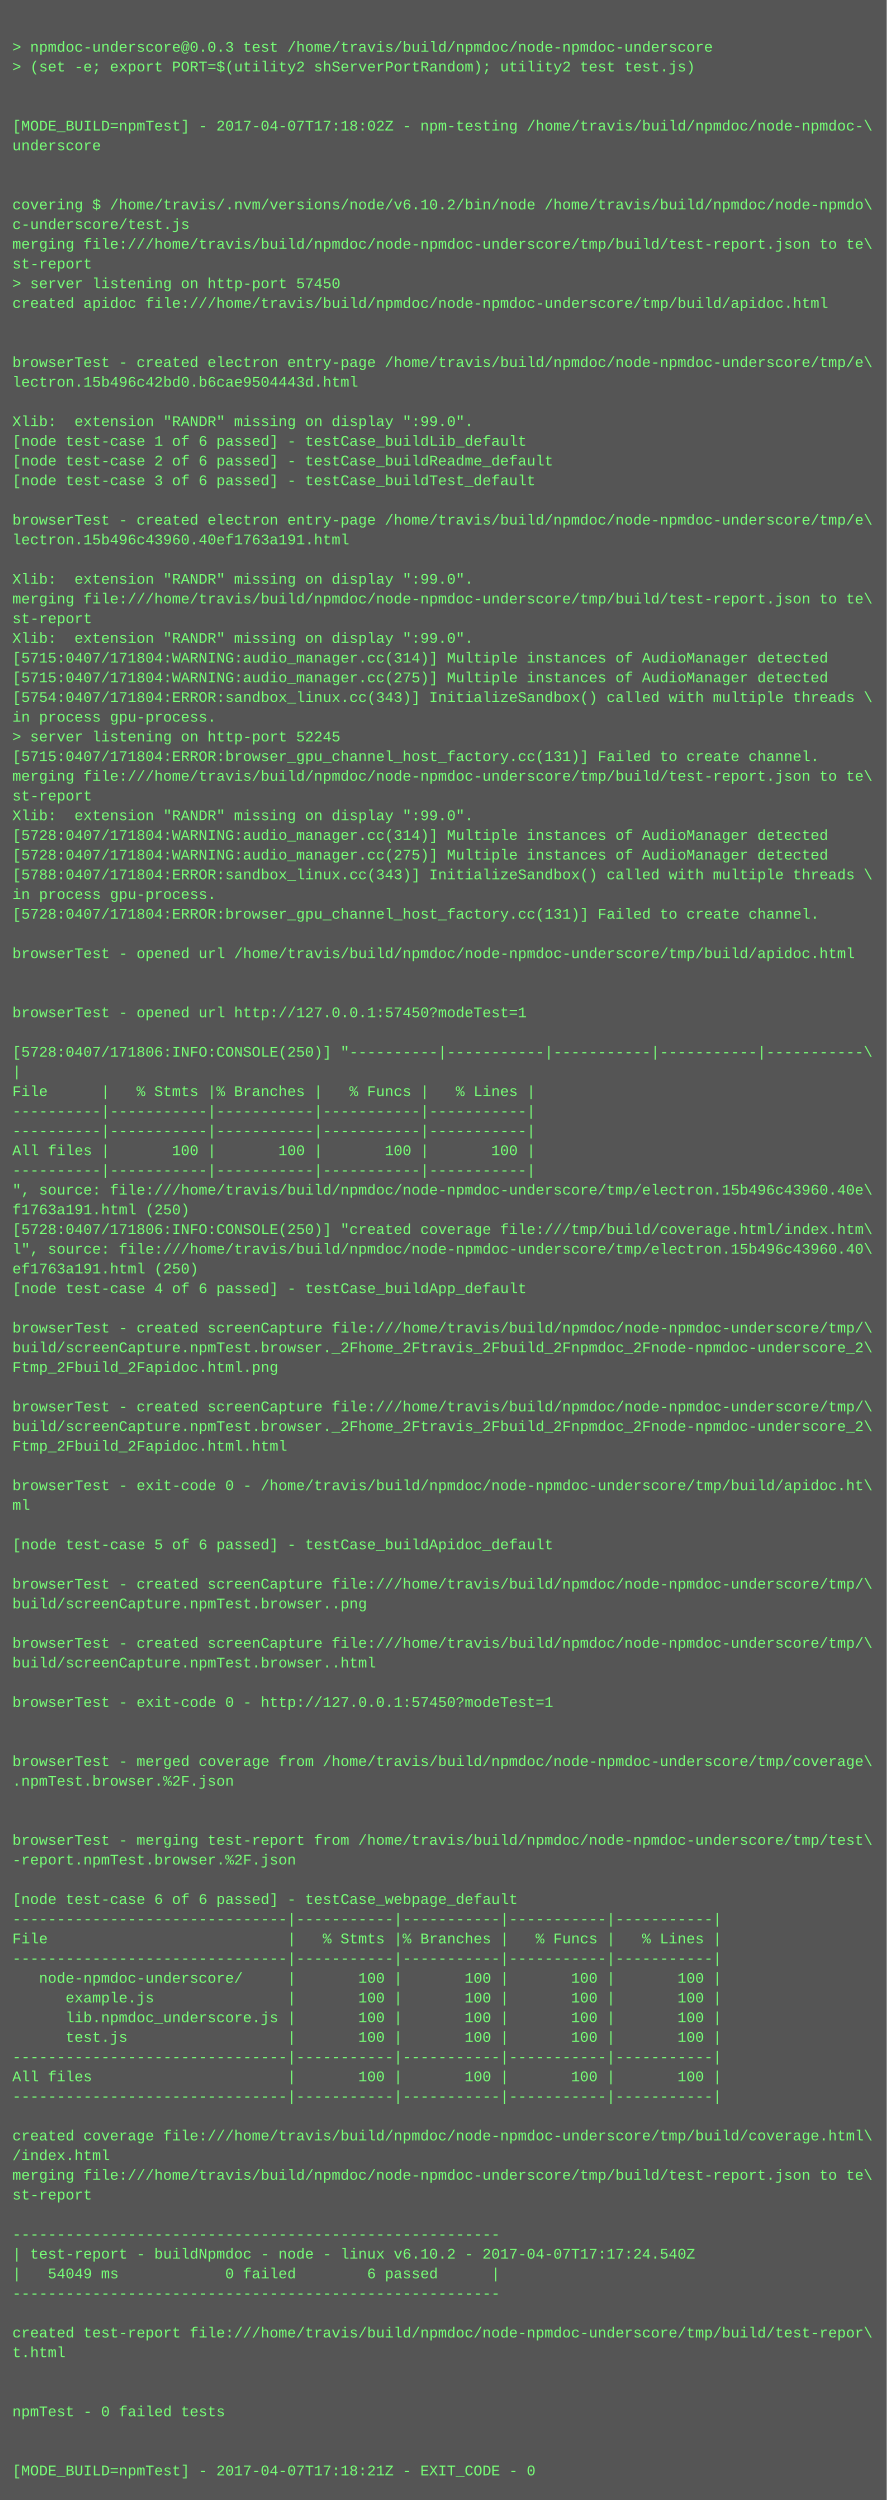
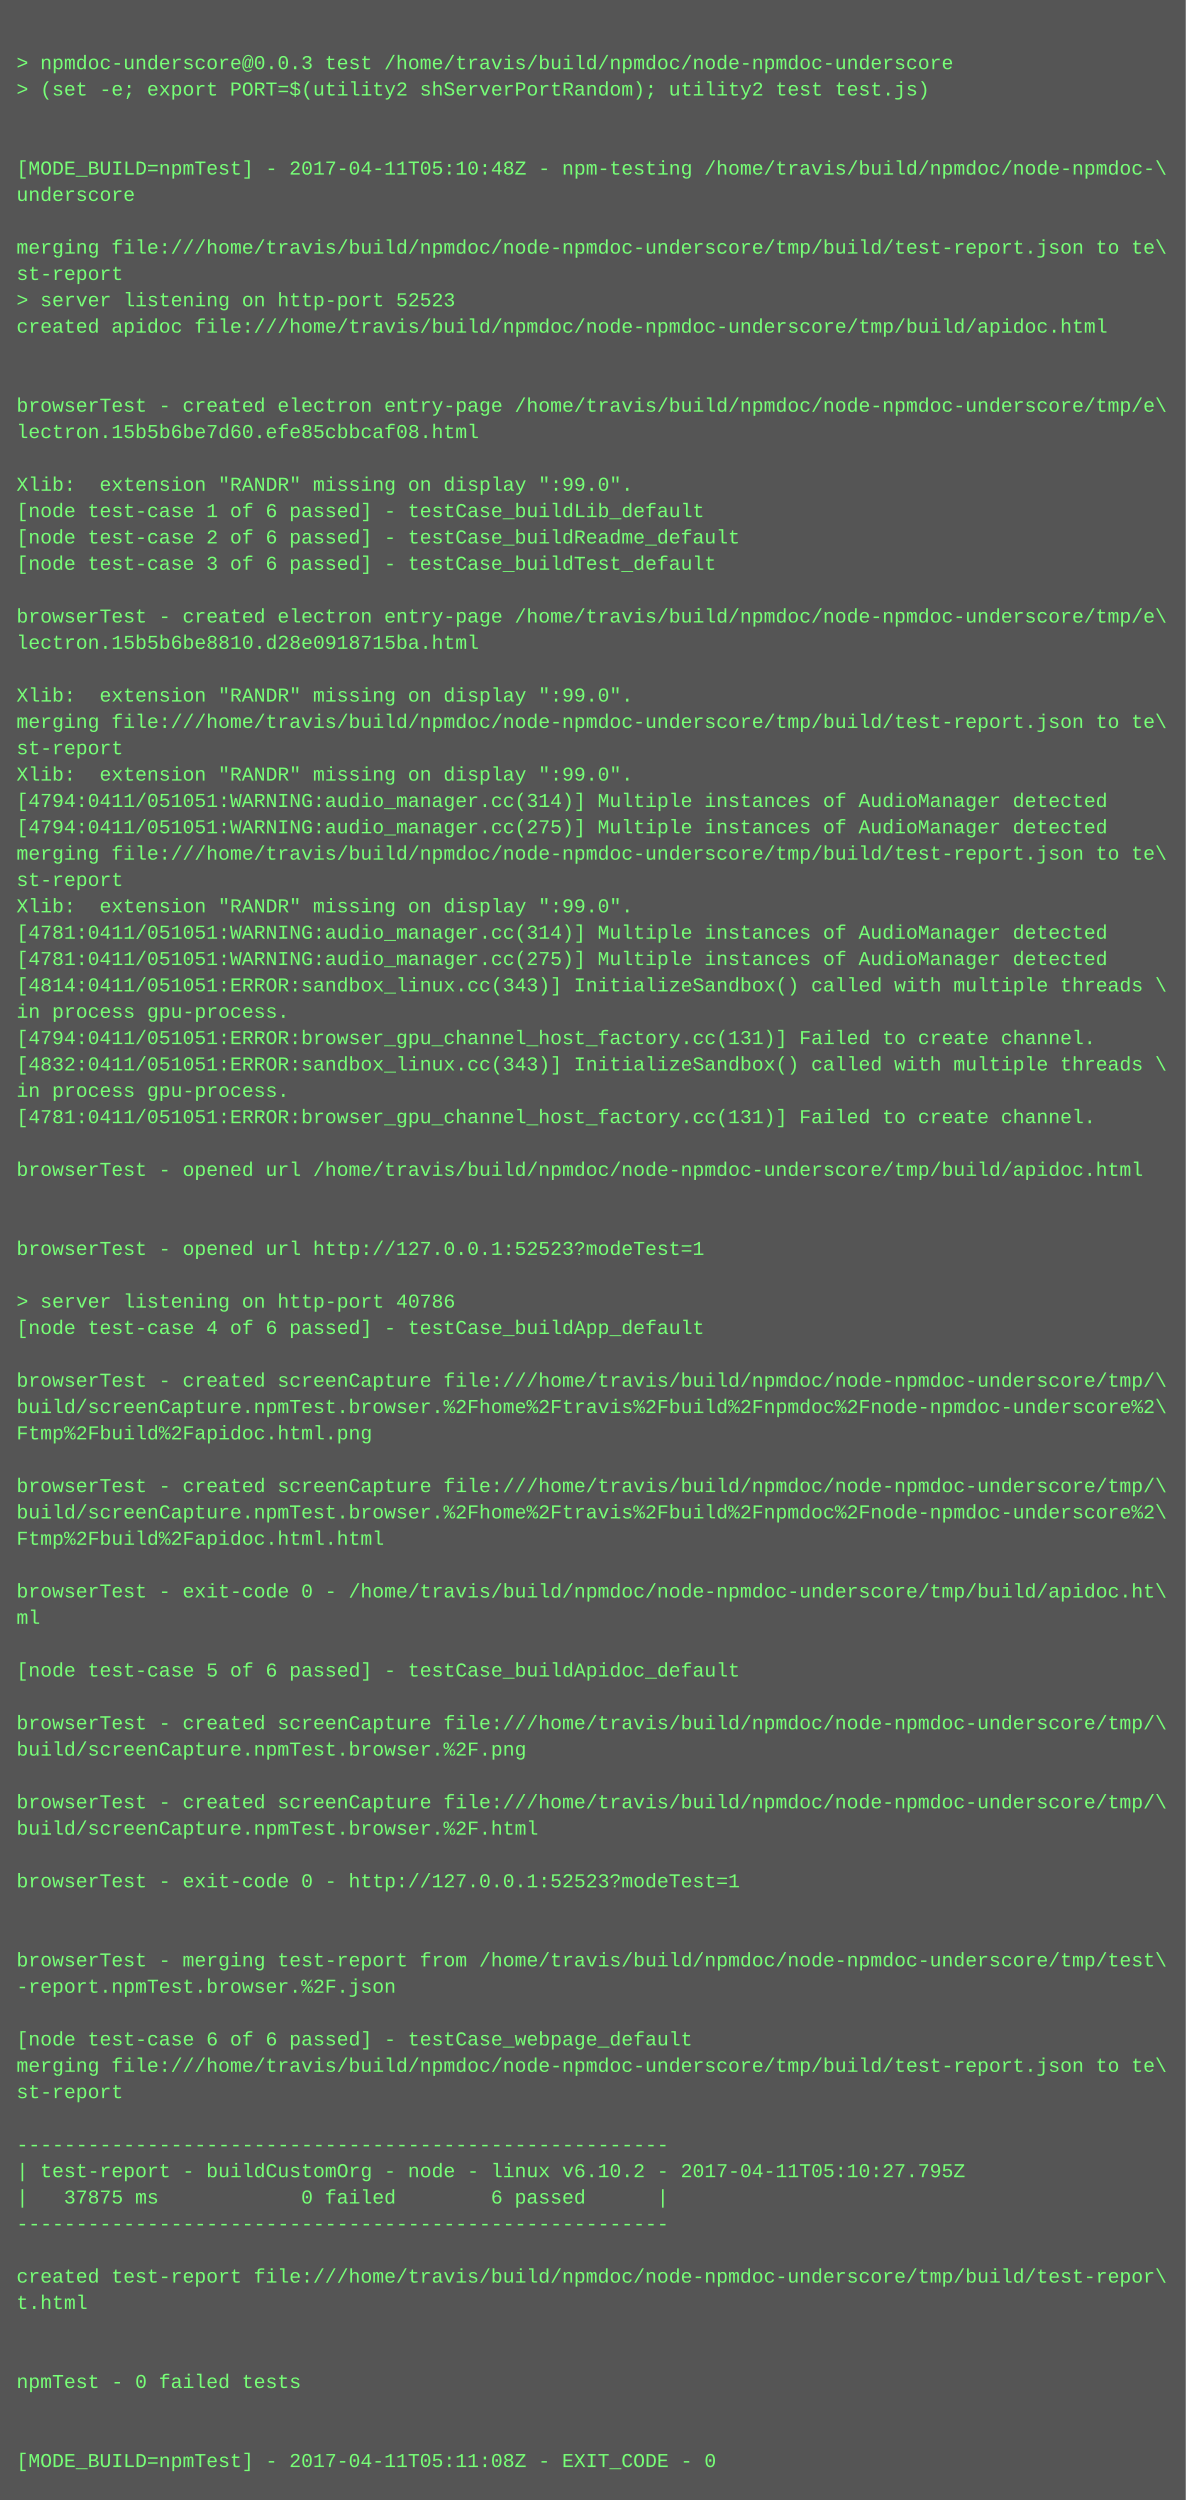
- <svg xmlns="http://www.w3.org/2000/svg" height="2030" width="720">
-   <rect height="2030" fill="#555" width="720" />
+ <svg xmlns="http://www.w3.org/2000/svg" height="1518" width="720">
+   <rect height="1518" fill="#555" width="720" />
  <text fill="#7f7" font-family="Courier New" font-size="12" xml:space="preserve">
    <tspan x="10" y="26" />
    <tspan x="10" y="42">&gt; npmdoc-underscore@0.0.3 test /home/travis/build/npmdoc/node-npmdoc-underscore</tspan>
    <tspan x="10" y="58">&gt; (set -e; export PORT=$(utility2 shServerPortRandom); utility2 test test.js)</tspan>
    <tspan x="10" y="74" />
    <tspan x="10" y="90" />
-     <tspan x="10" y="106">[MODE_BUILD=npmTest] - 2017-04-07T17:18:02Z - npm-testing /home/travis/build/npmdoc/node-npmdoc-\</tspan>
+     <tspan x="10" y="106">[MODE_BUILD=npmTest] - 2017-04-11T05:10:48Z - npm-testing /home/travis/build/npmdoc/node-npmdoc-\</tspan>
    <tspan x="10" y="122">underscore</tspan>
    <tspan x="10" y="138" />
-     <tspan x="10" y="154" />
-     <tspan x="10" y="170">covering $ /home/travis/.nvm/versions/node/v6.10.2/bin/node /home/travis/build/npmdoc/node-npmdo\</tspan>
-     <tspan x="10" y="186">c-underscore/test.js</tspan>
-     <tspan x="10" y="202">merging file:///home/travis/build/npmdoc/node-npmdoc-underscore/tmp/build/test-report.json to te\</tspan>
-     <tspan x="10" y="218">st-report</tspan>
-     <tspan x="10" y="234">&gt; server listening on http-port 57450</tspan>
-     <tspan x="10" y="250">created apidoc file:///home/travis/build/npmdoc/node-npmdoc-underscore/tmp/build/apidoc.html</tspan>
-     <tspan x="10" y="266" />
+     <tspan x="10" y="154">merging file:///home/travis/build/npmdoc/node-npmdoc-underscore/tmp/build/test-report.json to te\</tspan>
+     <tspan x="10" y="170">st-report</tspan>
+     <tspan x="10" y="186">&gt; server listening on http-port 52523</tspan>
+     <tspan x="10" y="202">created apidoc file:///home/travis/build/npmdoc/node-npmdoc-underscore/tmp/build/apidoc.html</tspan>
+     <tspan x="10" y="218" />
+     <tspan x="10" y="234" />
+     <tspan x="10" y="250">browserTest - created electron entry-page /home/travis/build/npmdoc/node-npmdoc-underscore/tmp/e\</tspan>
+     <tspan x="10" y="266">lectron.15b5b6be7d60.efe85cbbcaf08.html</tspan>
    <tspan x="10" y="282" />
-     <tspan x="10" y="298">browserTest - created electron entry-page /home/travis/build/npmdoc/node-npmdoc-underscore/tmp/e\</tspan>
-     <tspan x="10" y="314">lectron.15b496c42bd0.b6cae9504443d.html</tspan>
-     <tspan x="10" y="330" />
-     <tspan x="10" y="346">Xlib:  extension "RANDR" missing on display ":99.0".</tspan>
-     <tspan x="10" y="362">[node test-case 1 of 6 passed] - testCase_buildLib_default</tspan>
-     <tspan x="10" y="378">[node test-case 2 of 6 passed] - testCase_buildReadme_default</tspan>
-     <tspan x="10" y="394">[node test-case 3 of 6 passed] - testCase_buildTest_default</tspan>
+     <tspan x="10" y="298">Xlib:  extension "RANDR" missing on display ":99.0".</tspan>
+     <tspan x="10" y="314">[node test-case 1 of 6 passed] - testCase_buildLib_default</tspan>
+     <tspan x="10" y="330">[node test-case 2 of 6 passed] - testCase_buildReadme_default</tspan>
+     <tspan x="10" y="346">[node test-case 3 of 6 passed] - testCase_buildTest_default</tspan>
+     <tspan x="10" y="362" />
+     <tspan x="10" y="378">browserTest - created electron entry-page /home/travis/build/npmdoc/node-npmdoc-underscore/tmp/e\</tspan>
+     <tspan x="10" y="394">lectron.15b5b6be8810.d28e0918715ba.html</tspan>
    <tspan x="10" y="410" />
-     <tspan x="10" y="426">browserTest - created electron entry-page /home/travis/build/npmdoc/node-npmdoc-underscore/tmp/e\</tspan>
-     <tspan x="10" y="442">lectron.15b496c43960.40ef1763a191.html</tspan>
-     <tspan x="10" y="458" />
+     <tspan x="10" y="426">Xlib:  extension "RANDR" missing on display ":99.0".</tspan>
+     <tspan x="10" y="442">merging file:///home/travis/build/npmdoc/node-npmdoc-underscore/tmp/build/test-report.json to te\</tspan>
+     <tspan x="10" y="458">st-report</tspan>
    <tspan x="10" y="474">Xlib:  extension "RANDR" missing on display ":99.0".</tspan>
-     <tspan x="10" y="490">merging file:///home/travis/build/npmdoc/node-npmdoc-underscore/tmp/build/test-report.json to te\</tspan>
-     <tspan x="10" y="506">st-report</tspan>
-     <tspan x="10" y="522">Xlib:  extension "RANDR" missing on display ":99.0".</tspan>
-     <tspan x="10" y="538">[5715:0407/171804:WARNING:audio_manager.cc(314)] Multiple instances of AudioManager detected</tspan>
-     <tspan x="10" y="554">[5715:0407/171804:WARNING:audio_manager.cc(275)] Multiple instances of AudioManager detected</tspan>
-     <tspan x="10" y="570">[5754:0407/171804:ERROR:sandbox_linux.cc(343)] InitializeSandbox() called with multiple threads \</tspan>
-     <tspan x="10" y="586">in process gpu-process. </tspan>
-     <tspan x="10" y="602">&gt; server listening on http-port 52245</tspan>
-     <tspan x="10" y="618">[5715:0407/171804:ERROR:browser_gpu_channel_host_factory.cc(131)] Failed to create channel.</tspan>
-     <tspan x="10" y="634">merging file:///home/travis/build/npmdoc/node-npmdoc-underscore/tmp/build/test-report.json to te\</tspan>
-     <tspan x="10" y="650">st-report</tspan>
-     <tspan x="10" y="666">Xlib:  extension "RANDR" missing on display ":99.0".</tspan>
-     <tspan x="10" y="682">[5728:0407/171804:WARNING:audio_manager.cc(314)] Multiple instances of AudioManager detected</tspan>
-     <tspan x="10" y="698">[5728:0407/171804:WARNING:audio_manager.cc(275)] Multiple instances of AudioManager detected</tspan>
-     <tspan x="10" y="714">[5788:0407/171804:ERROR:sandbox_linux.cc(343)] InitializeSandbox() called with multiple threads \</tspan>
-     <tspan x="10" y="730">in process gpu-process. </tspan>
-     <tspan x="10" y="746">[5728:0407/171804:ERROR:browser_gpu_channel_host_factory.cc(131)] Failed to create channel.</tspan>
-     <tspan x="10" y="762" />
-     <tspan x="10" y="778">browserTest - opened url /home/travis/build/npmdoc/node-npmdoc-underscore/tmp/build/apidoc.html</tspan>
-     <tspan x="10" y="794" />
-     <tspan x="10" y="810" />
-     <tspan x="10" y="826">browserTest - opened url http://127.0.0.1:57450?modeTest=1</tspan>
-     <tspan x="10" y="842" />
-     <tspan x="10" y="858">[5728:0407/171806:INFO:CONSOLE(250)] "----------|-----------|-----------|-----------|-----------\</tspan>
-     <tspan x="10" y="874">|</tspan>
-     <tspan x="10" y="890">File      |   % Stmts |% Branches |   % Funcs |   % Lines |</tspan>
-     <tspan x="10" y="906">----------|-----------|-----------|-----------|-----------|</tspan>
-     <tspan x="10" y="922">----------|-----------|-----------|-----------|-----------|</tspan>
-     <tspan x="10" y="938">All files |       100 |       100 |       100 |       100 |</tspan>
-     <tspan x="10" y="954">----------|-----------|-----------|-----------|-----------|</tspan>
-     <tspan x="10" y="970">", source: file:///home/travis/build/npmdoc/node-npmdoc-underscore/tmp/electron.15b496c43960.40e\</tspan>
-     <tspan x="10" y="986">f1763a191.html (250)</tspan>
-     <tspan x="10" y="1002">[5728:0407/171806:INFO:CONSOLE(250)] "created coverage file:///tmp/build/coverage.html/index.htm\</tspan>
-     <tspan x="10" y="1018">l", source: file:///home/travis/build/npmdoc/node-npmdoc-underscore/tmp/electron.15b496c43960.40\</tspan>
-     <tspan x="10" y="1034">ef1763a191.html (250)</tspan>
-     <tspan x="10" y="1050">[node test-case 4 of 6 passed] - testCase_buildApp_default</tspan>
-     <tspan x="10" y="1066" />
-     <tspan x="10" y="1082">browserTest - created screenCapture file:///home/travis/build/npmdoc/node-npmdoc-underscore/tmp/\</tspan>
-     <tspan x="10" y="1098">build/screenCapture.npmTest.browser._2Fhome_2Ftravis_2Fbuild_2Fnpmdoc_2Fnode-npmdoc-underscore_2\</tspan>
-     <tspan x="10" y="1114">Ftmp_2Fbuild_2Fapidoc.html.png</tspan>
+     <tspan x="10" y="490">[4794:0411/051051:WARNING:audio_manager.cc(314)] Multiple instances of AudioManager detected</tspan>
+     <tspan x="10" y="506">[4794:0411/051051:WARNING:audio_manager.cc(275)] Multiple instances of AudioManager detected</tspan>
+     <tspan x="10" y="522">merging file:///home/travis/build/npmdoc/node-npmdoc-underscore/tmp/build/test-report.json to te\</tspan>
+     <tspan x="10" y="538">st-report</tspan>
+     <tspan x="10" y="554">Xlib:  extension "RANDR" missing on display ":99.0".</tspan>
+     <tspan x="10" y="570">[4781:0411/051051:WARNING:audio_manager.cc(314)] Multiple instances of AudioManager detected</tspan>
+     <tspan x="10" y="586">[4781:0411/051051:WARNING:audio_manager.cc(275)] Multiple instances of AudioManager detected</tspan>
+     <tspan x="10" y="602">[4814:0411/051051:ERROR:sandbox_linux.cc(343)] InitializeSandbox() called with multiple threads \</tspan>
+     <tspan x="10" y="618">in process gpu-process. </tspan>
+     <tspan x="10" y="634">[4794:0411/051051:ERROR:browser_gpu_channel_host_factory.cc(131)] Failed to create channel.</tspan>
+     <tspan x="10" y="650">[4832:0411/051051:ERROR:sandbox_linux.cc(343)] InitializeSandbox() called with multiple threads \</tspan>
+     <tspan x="10" y="666">in process gpu-process. </tspan>
+     <tspan x="10" y="682">[4781:0411/051051:ERROR:browser_gpu_channel_host_factory.cc(131)] Failed to create channel.</tspan>
+     <tspan x="10" y="698" />
+     <tspan x="10" y="714">browserTest - opened url /home/travis/build/npmdoc/node-npmdoc-underscore/tmp/build/apidoc.html</tspan>
+     <tspan x="10" y="730" />
+     <tspan x="10" y="746" />
+     <tspan x="10" y="762">browserTest - opened url http://127.0.0.1:52523?modeTest=1</tspan>
+     <tspan x="10" y="778" />
+     <tspan x="10" y="794">&gt; server listening on http-port 40786</tspan>
+     <tspan x="10" y="810">[node test-case 4 of 6 passed] - testCase_buildApp_default</tspan>
+     <tspan x="10" y="826" />
+     <tspan x="10" y="842">browserTest - created screenCapture file:///home/travis/build/npmdoc/node-npmdoc-underscore/tmp/\</tspan>
+     <tspan x="10" y="858">build/screenCapture.npmTest.browser.%2Fhome%2Ftravis%2Fbuild%2Fnpmdoc%2Fnode-npmdoc-underscore%2\</tspan>
+     <tspan x="10" y="874">Ftmp%2Fbuild%2Fapidoc.html.png</tspan>
+     <tspan x="10" y="890" />
+     <tspan x="10" y="906">browserTest - created screenCapture file:///home/travis/build/npmdoc/node-npmdoc-underscore/tmp/\</tspan>
+     <tspan x="10" y="922">build/screenCapture.npmTest.browser.%2Fhome%2Ftravis%2Fbuild%2Fnpmdoc%2Fnode-npmdoc-underscore%2\</tspan>
+     <tspan x="10" y="938">Ftmp%2Fbuild%2Fapidoc.html.html</tspan>
+     <tspan x="10" y="954" />
+     <tspan x="10" y="970">browserTest - exit-code 0 - /home/travis/build/npmdoc/node-npmdoc-underscore/tmp/build/apidoc.ht\</tspan>
+     <tspan x="10" y="986">ml</tspan>
+     <tspan x="10" y="1002" />
+     <tspan x="10" y="1018">[node test-case 5 of 6 passed] - testCase_buildApidoc_default</tspan>
+     <tspan x="10" y="1034" />
+     <tspan x="10" y="1050">browserTest - created screenCapture file:///home/travis/build/npmdoc/node-npmdoc-underscore/tmp/\</tspan>
+     <tspan x="10" y="1066">build/screenCapture.npmTest.browser.%2F.png</tspan>
+     <tspan x="10" y="1082" />
+     <tspan x="10" y="1098">browserTest - created screenCapture file:///home/travis/build/npmdoc/node-npmdoc-underscore/tmp/\</tspan>
+     <tspan x="10" y="1114">build/screenCapture.npmTest.browser.%2F.html</tspan>
    <tspan x="10" y="1130" />
-     <tspan x="10" y="1146">browserTest - created screenCapture file:///home/travis/build/npmdoc/node-npmdoc-underscore/tmp/\</tspan>
-     <tspan x="10" y="1162">build/screenCapture.npmTest.browser._2Fhome_2Ftravis_2Fbuild_2Fnpmdoc_2Fnode-npmdoc-underscore_2\</tspan>
-     <tspan x="10" y="1178">Ftmp_2Fbuild_2Fapidoc.html.html</tspan>
-     <tspan x="10" y="1194" />
-     <tspan x="10" y="1210">browserTest - exit-code 0 - /home/travis/build/npmdoc/node-npmdoc-underscore/tmp/build/apidoc.ht\</tspan>
-     <tspan x="10" y="1226">ml</tspan>
-     <tspan x="10" y="1242" />
-     <tspan x="10" y="1258">[node test-case 5 of 6 passed] - testCase_buildApidoc_default</tspan>
-     <tspan x="10" y="1274" />
-     <tspan x="10" y="1290">browserTest - created screenCapture file:///home/travis/build/npmdoc/node-npmdoc-underscore/tmp/\</tspan>
-     <tspan x="10" y="1306">build/screenCapture.npmTest.browser..png</tspan>
-     <tspan x="10" y="1322" />
-     <tspan x="10" y="1338">browserTest - created screenCapture file:///home/travis/build/npmdoc/node-npmdoc-underscore/tmp/\</tspan>
-     <tspan x="10" y="1354">build/screenCapture.npmTest.browser..html</tspan>
+     <tspan x="10" y="1146">browserTest - exit-code 0 - http://127.0.0.1:52523?modeTest=1</tspan>
+     <tspan x="10" y="1162" />
+     <tspan x="10" y="1178" />
+     <tspan x="10" y="1194">browserTest - merging test-report from /home/travis/build/npmdoc/node-npmdoc-underscore/tmp/test\</tspan>
+     <tspan x="10" y="1210">-report.npmTest.browser.%2F.json</tspan>
+     <tspan x="10" y="1226" />
+     <tspan x="10" y="1242">[node test-case 6 of 6 passed] - testCase_webpage_default</tspan>
+     <tspan x="10" y="1258">merging file:///home/travis/build/npmdoc/node-npmdoc-underscore/tmp/build/test-report.json to te\</tspan>
+     <tspan x="10" y="1274">st-report</tspan>
+     <tspan x="10" y="1290" />
+     <tspan x="10" y="1306">-------------------------------------------------------</tspan>
+     <tspan x="10" y="1322">| test-report - buildCustomOrg - node - linux v6.10.2 - 2017-04-11T05:10:27.795Z</tspan>
+     <tspan x="10" y="1338">|   37875 ms            0 failed        6 passed      |</tspan>
+     <tspan x="10" y="1354">-------------------------------------------------------</tspan>
    <tspan x="10" y="1370" />
-     <tspan x="10" y="1386">browserTest - exit-code 0 - http://127.0.0.1:57450?modeTest=1</tspan>
-     <tspan x="10" y="1402" />
+     <tspan x="10" y="1386">created test-report file:///home/travis/build/npmdoc/node-npmdoc-underscore/tmp/build/test-repor\</tspan>
+     <tspan x="10" y="1402">t.html</tspan>
    <tspan x="10" y="1418" />
-     <tspan x="10" y="1434">browserTest - merged coverage from /home/travis/build/npmdoc/node-npmdoc-underscore/tmp/coverage\</tspan>
-     <tspan x="10" y="1450">.npmTest.browser.%2F.json</tspan>
+     <tspan x="10" y="1434" />
+     <tspan x="10" y="1450">npmTest - 0 failed tests</tspan>
    <tspan x="10" y="1466" />
    <tspan x="10" y="1482" />
-     <tspan x="10" y="1498">browserTest - merging test-report from /home/travis/build/npmdoc/node-npmdoc-underscore/tmp/test\</tspan>
-     <tspan x="10" y="1514">-report.npmTest.browser.%2F.json</tspan>
-     <tspan x="10" y="1530" />
-     <tspan x="10" y="1546">[node test-case 6 of 6 passed] - testCase_webpage_default</tspan>
-     <tspan x="10" y="1562">-------------------------------|-----------|-----------|-----------|-----------|</tspan>
-     <tspan x="10" y="1578">File                           |   % Stmts |% Branches |   % Funcs |   % Lines |</tspan>
-     <tspan x="10" y="1594">-------------------------------|-----------|-----------|-----------|-----------|</tspan>
-     <tspan x="10" y="1610">   node-npmdoc-underscore/     |       100 |       100 |       100 |       100 |</tspan>
-     <tspan x="10" y="1626">      example.js               |       100 |       100 |       100 |       100 |</tspan>
-     <tspan x="10" y="1642">      lib.npmdoc_underscore.js |       100 |       100 |       100 |       100 |</tspan>
-     <tspan x="10" y="1658">      test.js                  |       100 |       100 |       100 |       100 |</tspan>
-     <tspan x="10" y="1674">-------------------------------|-----------|-----------|-----------|-----------|</tspan>
-     <tspan x="10" y="1690">All files                      |       100 |       100 |       100 |       100 |</tspan>
-     <tspan x="10" y="1706">-------------------------------|-----------|-----------|-----------|-----------|</tspan>
-     <tspan x="10" y="1722" />
-     <tspan x="10" y="1738">created coverage file:///home/travis/build/npmdoc/node-npmdoc-underscore/tmp/build/coverage.html\</tspan>
-     <tspan x="10" y="1754">/index.html</tspan>
-     <tspan x="10" y="1770">merging file:///home/travis/build/npmdoc/node-npmdoc-underscore/tmp/build/test-report.json to te\</tspan>
-     <tspan x="10" y="1786">st-report</tspan>
-     <tspan x="10" y="1802" />
-     <tspan x="10" y="1818">-------------------------------------------------------</tspan>
-     <tspan x="10" y="1834">| test-report - buildNpmdoc - node - linux v6.10.2 - 2017-04-07T17:17:24.540Z</tspan>
-     <tspan x="10" y="1850">|   54049 ms            0 failed        6 passed      |</tspan>
-     <tspan x="10" y="1866">-------------------------------------------------------</tspan>
-     <tspan x="10" y="1882" />
-     <tspan x="10" y="1898">created test-report file:///home/travis/build/npmdoc/node-npmdoc-underscore/tmp/build/test-repor\</tspan>
-     <tspan x="10" y="1914">t.html</tspan>
-     <tspan x="10" y="1930" />
-     <tspan x="10" y="1946" />
-     <tspan x="10" y="1962">npmTest - 0 failed tests</tspan>
-     <tspan x="10" y="1978" />
-     <tspan x="10" y="1994" />
-     <tspan x="10" y="2010">[MODE_BUILD=npmTest] - 2017-04-07T17:18:21Z - EXIT_CODE - 0</tspan>
+     <tspan x="10" y="1498">[MODE_BUILD=npmTest] - 2017-04-11T05:11:08Z - EXIT_CODE - 0</tspan>
  </text>
</svg>
